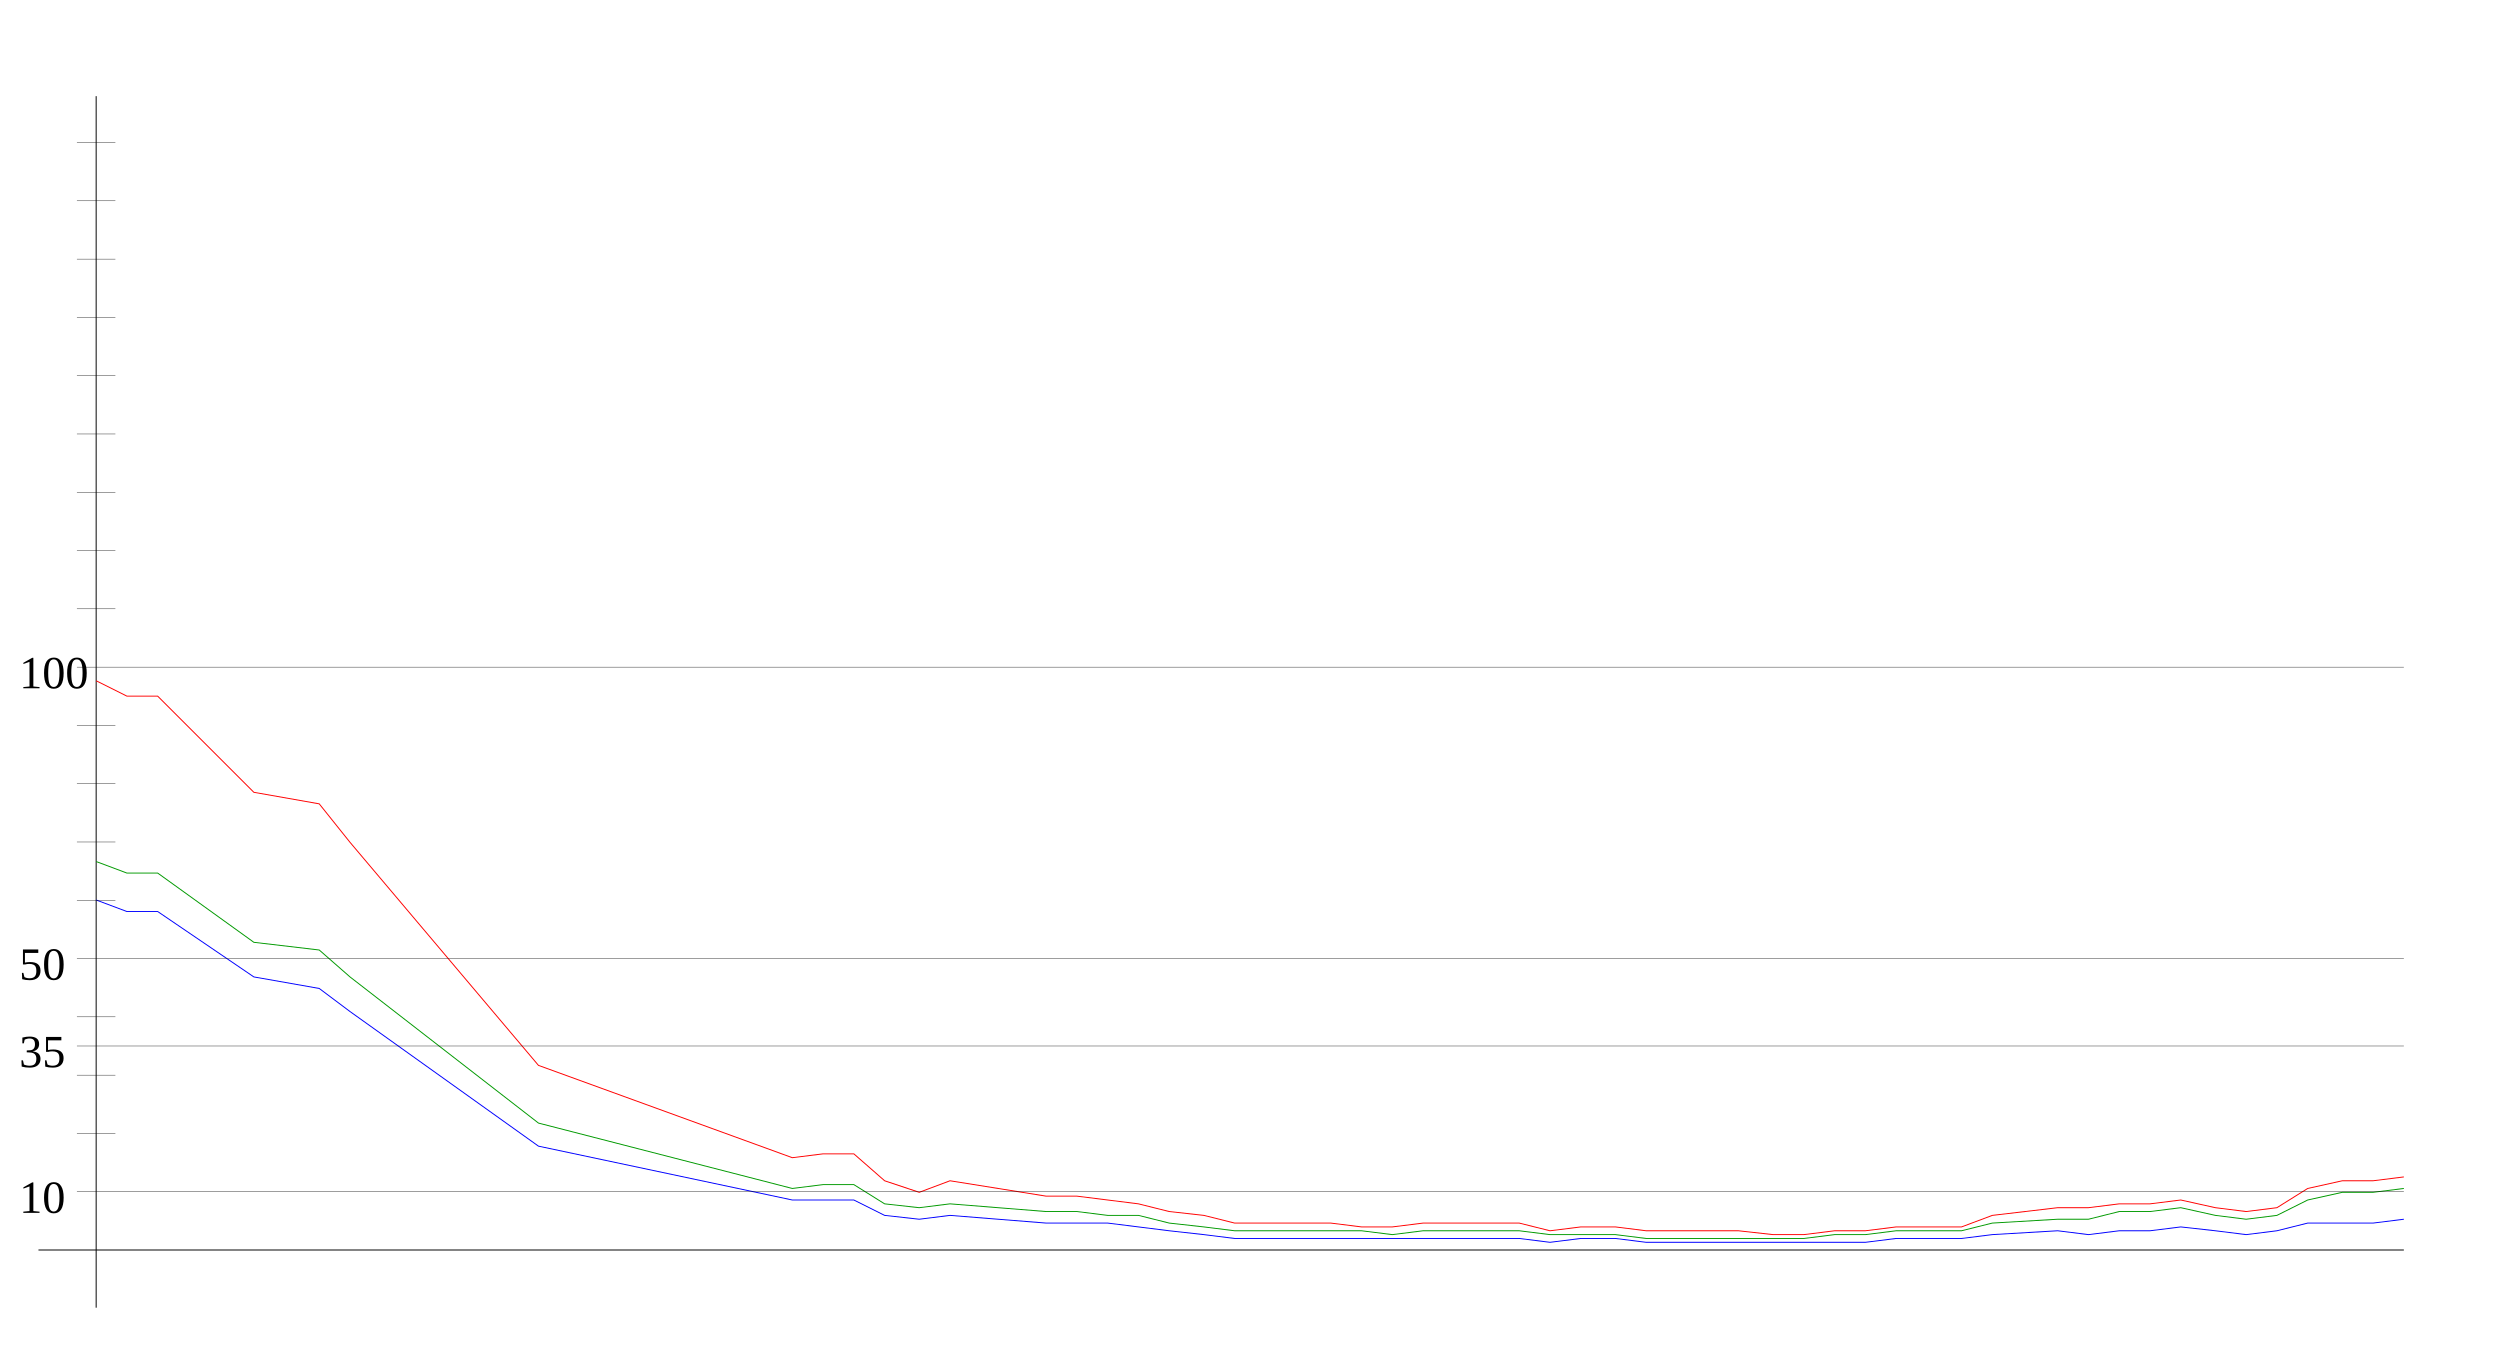
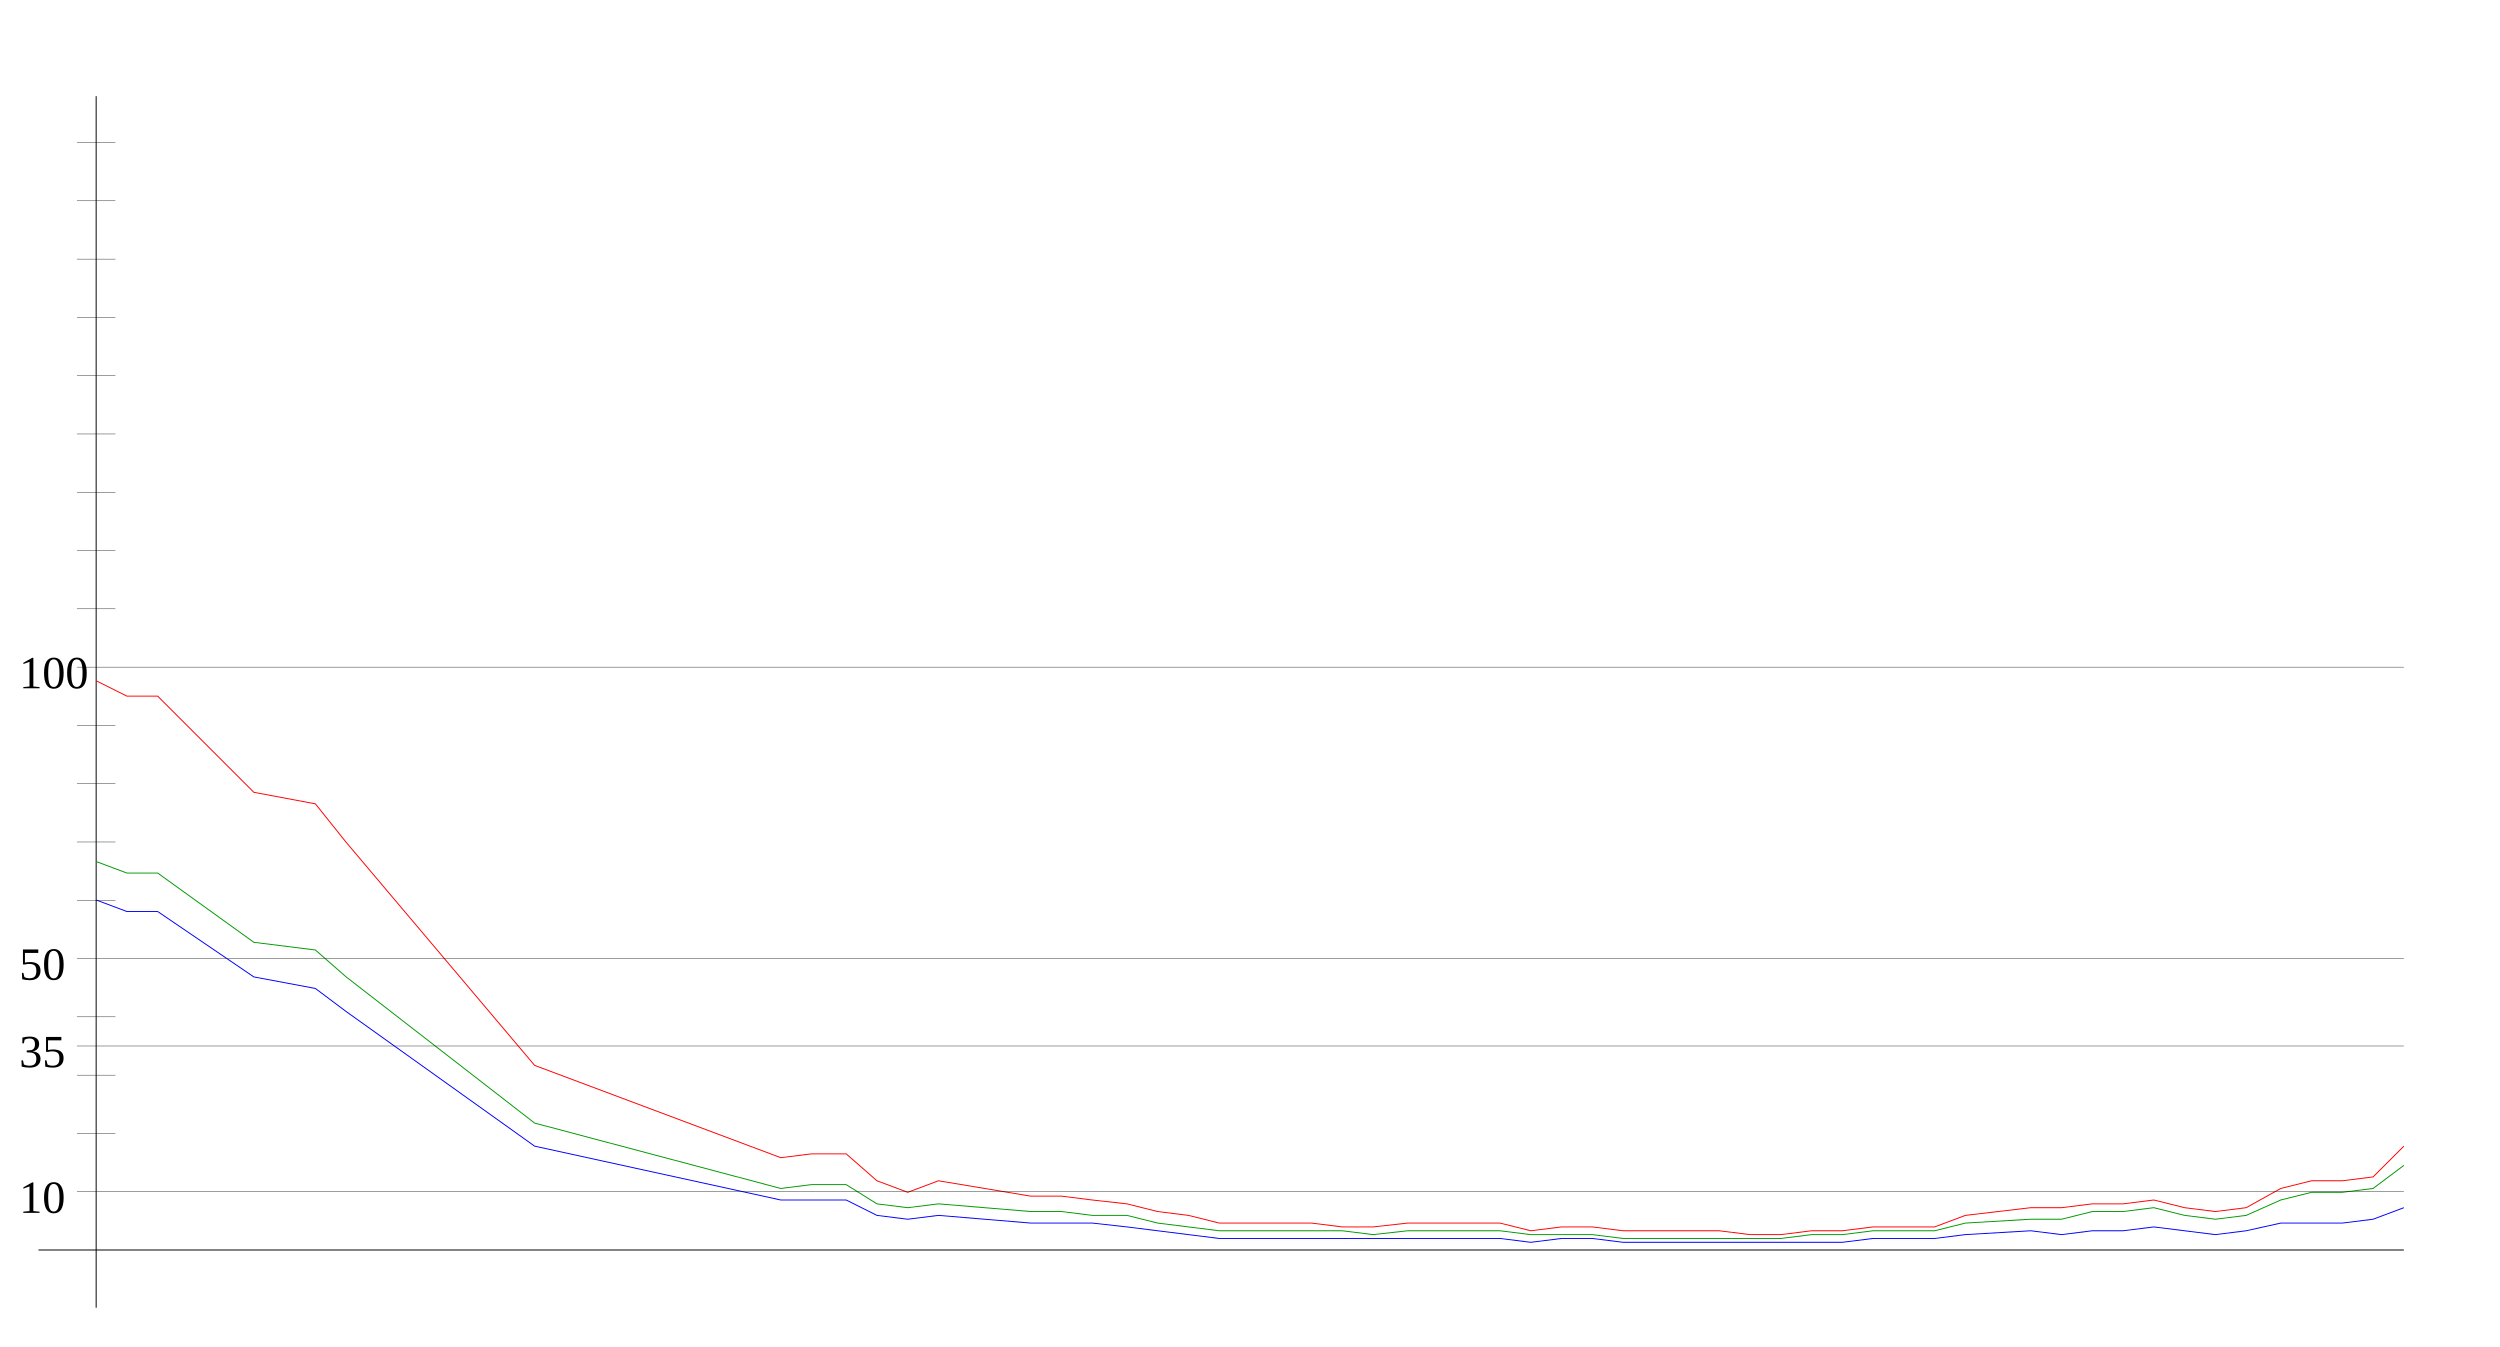
<svg xmlns="http://www.w3.org/2000/svg" width="650" height="350" version="1.1" id="sparkleline_DE-MV">
  <g id="layer1">
    <path style="fill:none;stroke:#000000;stroke-width:0.25px;" d="M 25,340 25,25" id="vertical_axis" />
    <path style="fill:none;stroke:#000000;stroke-width:0.25px;" d="M 10,325 625,325" id="horizontal_axis" />
-     <path style="fill:none;stroke:#0000ff;stroke-width:0.25px;" d="M 25,234  33,237 41,237 66,254 83,257 91,263 140,298 206,312 214,312  222,312 230,316 239,317 247,316 272,318 280,318 288,318 296,319  304,320 313,321 321,322 329,322 337,322 346,322 354,322 362,322  370,322 378,322 387,322 395,322 403,323 411,322 420,322 428,323  436,323 444,323 452,323 461,323 469,323 477,323 485,323 493,322  502,322 510,322 518,321 535,320 543,321 551,320 559,320 567,319  576,320 584,321 592,320 600,318 609,318 617,318 625,317" id="cases7_100k" />
-     <path style="fill:none;stroke:#009900;stroke-width:0.25px;" d="M 25,224  33,227 41,227 66,245 83,247 91,254 140,292 206,309 214,308  222,308 230,313 239,314 247,313 272,315 280,315 288,316 296,316  304,318 313,319 321,320 329,320 337,320 346,320 354,320 362,321  370,320 378,320 387,320 395,320 403,321 411,321 420,321 428,322  436,322 444,322 452,322 461,322 469,322 477,321 485,321 493,320  502,320 510,320 518,318 535,317 543,317 551,315 559,315 567,314  576,316 584,317 592,316 600,312 609,310 617,310 625,309" id="cases7_100k_nofullvac" />
-     <path style="fill:none;stroke:#ff0000;stroke-width:0.25px;" d="M 25,177  33,181 41,181 66,206 83,209 91,219 140,277 206,301 214,300  222,300 230,307 239,310 247,307 272,311 280,311 288,312 296,313  304,315 313,316 321,318 329,318 337,318 346,318 354,319 362,319  370,318 378,318 387,318 395,318 403,320 411,319 420,319 428,320  436,320 444,320 452,320 461,321 469,321 477,320 485,320 493,319  502,319 510,319 518,316 535,314 543,314 551,313 559,313 567,312  576,314 584,315 592,314 600,309 609,307 617,307 625,306" id="cases7_100k_novac" />
+     <path style="fill:none;stroke:#0000ff;stroke-width:0.25px;" d="M 25,234  33,237 41,237 66,254 82,257 90,263 139,298 203,312 211,312  220,312 228,316 236,317 244,316 268,318 276,318 284,318 293,319  301,320 309,321 317,322 325,322 333,322 341,322 349,322 357,322  366,322 374,322 382,322 390,322 398,323 406,322 414,322 422,323  430,323 439,323 447,323 455,323 463,323 471,323 479,323 487,322  495,322 503,322 511,321 528,320 536,321 544,320 552,320 560,319  568,320 576,321 584,320 593,318 601,318 609,318 617,317 625,314 " id="cases7_100k" />
+     <path style="fill:none;stroke:#009900;stroke-width:0.25px;" d="M 25,224  33,227 41,227 66,245 82,247 90,254 139,292 203,309 211,308  220,308 228,313 236,314 244,313 268,315 276,315 284,316 293,316  301,318 309,319 317,320 325,320 333,320 341,320 349,320 357,321  366,320 374,320 382,320 390,320 398,321 406,321 414,321 422,322  430,322 439,322 447,322 455,322 463,322 471,321 479,321 487,320  495,320 503,320 511,318 528,317 536,317 544,315 552,315 560,314  568,316 576,317 584,316 593,312 601,310 609,310 617,309 625,303 " id="cases7_100k_nofullvac" />
+     <path style="fill:none;stroke:#ff0000;stroke-width:0.25px;" d="M 25,177  33,181 41,181 66,206 82,209 90,219 139,277 203,301 211,300  220,300 228,307 236,310 244,307 268,311 276,311 284,312 293,313  301,315 309,316 317,318 325,318 333,318 341,318 349,319 357,319  366,318 374,318 382,318 390,318 398,320 406,319 414,319 422,320  430,320 439,320 447,320 455,321 463,321 471,320 479,320 487,319  495,319 503,319 511,316 528,314 536,314 544,313 552,313 560,312  568,314 576,315 584,314 593,309 601,307 609,307 617,306 625,298 " id="cases7_100k_novac" />
    <path style="fill:none;stroke:#000000;stroke-width:0.1px;" d="M 20,309.845 625,309.845" id="yaxis_10" />
    <text xml:space="preserve" style="font-size:12px" x="5" y="315.345" id="hline_caption10">
      <tspan id="hline_caption_10" x="5" y="315.345">10</tspan>
    </text>
    <path style="fill:none;stroke:#000000;stroke-width:0.1px;" d="M 20,294.69 30,294.69" id="yaxis_20" />
    <path style="fill:none;stroke:#000000;stroke-width:0.1px;" d="M 20,279.536 30,279.536" id="yaxis_30" />
    <path style="fill:none;stroke:#000000;stroke-width:0.1px;" d="M 20,271.958 625,271.958" id="yaxis_35" />
    <text xml:space="preserve" style="font-size:12px" x="5" y="277.458" id="hline_caption35">
      <tspan id="hline_caption_35" x="5" y="277.458">35</tspan>
    </text>
    <path style="fill:none;stroke:#000000;stroke-width:0.1px;" d="M 20,264.381 30,264.381" id="yaxis_40" />
    <path style="fill:none;stroke:#000000;stroke-width:0.1px;" d="M 20,249.226 625,249.226" id="yaxis_50" />
    <text xml:space="preserve" style="font-size:12px" x="5" y="254.726" id="hline_caption50">
      <tspan id="hline_caption_50" x="5" y="254.726">50</tspan>
    </text>
    <path style="fill:none;stroke:#000000;stroke-width:0.1px;" d="M 20,234.071 30,234.071" id="yaxis_60" />
    <path style="fill:none;stroke:#000000;stroke-width:0.1px;" d="M 20,218.916 30,218.916" id="yaxis_70" />
    <path style="fill:none;stroke:#000000;stroke-width:0.1px;" d="M 20,203.762 30,203.762" id="yaxis_80" />
    <path style="fill:none;stroke:#000000;stroke-width:0.1px;" d="M 20,188.607 30,188.607" id="yaxis_90" />
    <path style="fill:none;stroke:#000000;stroke-width:0.1px;" d="M 20,173.452 625,173.452" id="yaxis_100" />
    <text xml:space="preserve" style="font-size:12px" x="5" y="178.952" id="hline_caption100">
      <tspan id="hline_caption_100" x="5" y="178.952">100</tspan>
    </text>
    <path style="fill:none;stroke:#000000;stroke-width:0.1px;" d="M 20,158.297 30,158.297" id="yaxis_110" />
    <path style="fill:none;stroke:#000000;stroke-width:0.1px;" d="M 20,143.142 30,143.142" id="yaxis_120" />
    <path style="fill:none;stroke:#000000;stroke-width:0.1px;" d="M 20,127.988 30,127.988" id="yaxis_130" />
    <path style="fill:none;stroke:#000000;stroke-width:0.1px;" d="M 20,112.833 30,112.833" id="yaxis_140" />
    <path style="fill:none;stroke:#000000;stroke-width:0.1px;" d="M 20,97.678 30,97.678" id="yaxis_150" />
    <path style="fill:none;stroke:#000000;stroke-width:0.1px;" d="M 20,82.523 30,82.523" id="yaxis_160" />
    <path style="fill:none;stroke:#000000;stroke-width:0.1px;" d="M 20,67.368 30,67.368" id="yaxis_170" />
    <path style="fill:none;stroke:#000000;stroke-width:0.1px;" d="M 20,52.214 30,52.214" id="yaxis_180" />
    <path style="fill:none;stroke:#000000;stroke-width:0.1px;" d="M 20,37.059 30,37.059" id="yaxis_190" />
  </g>
</svg>
